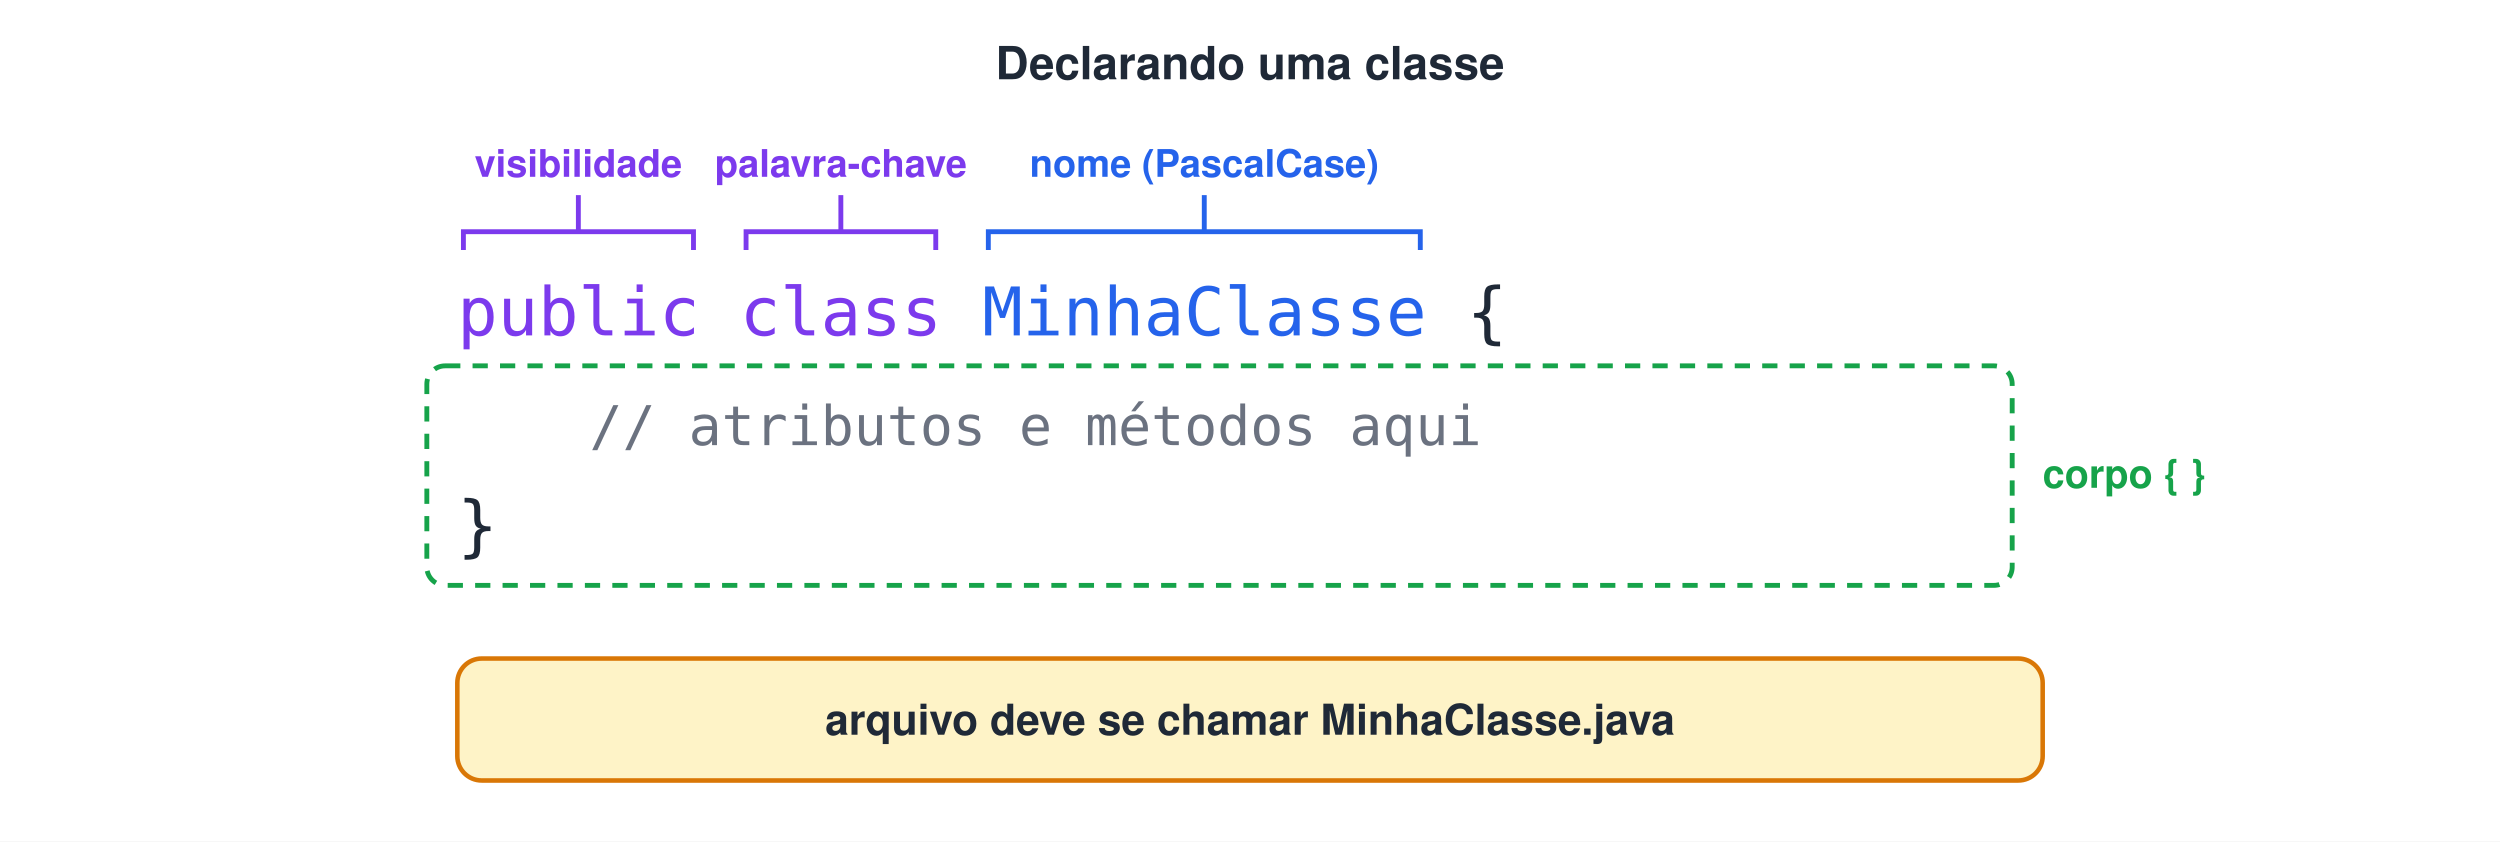
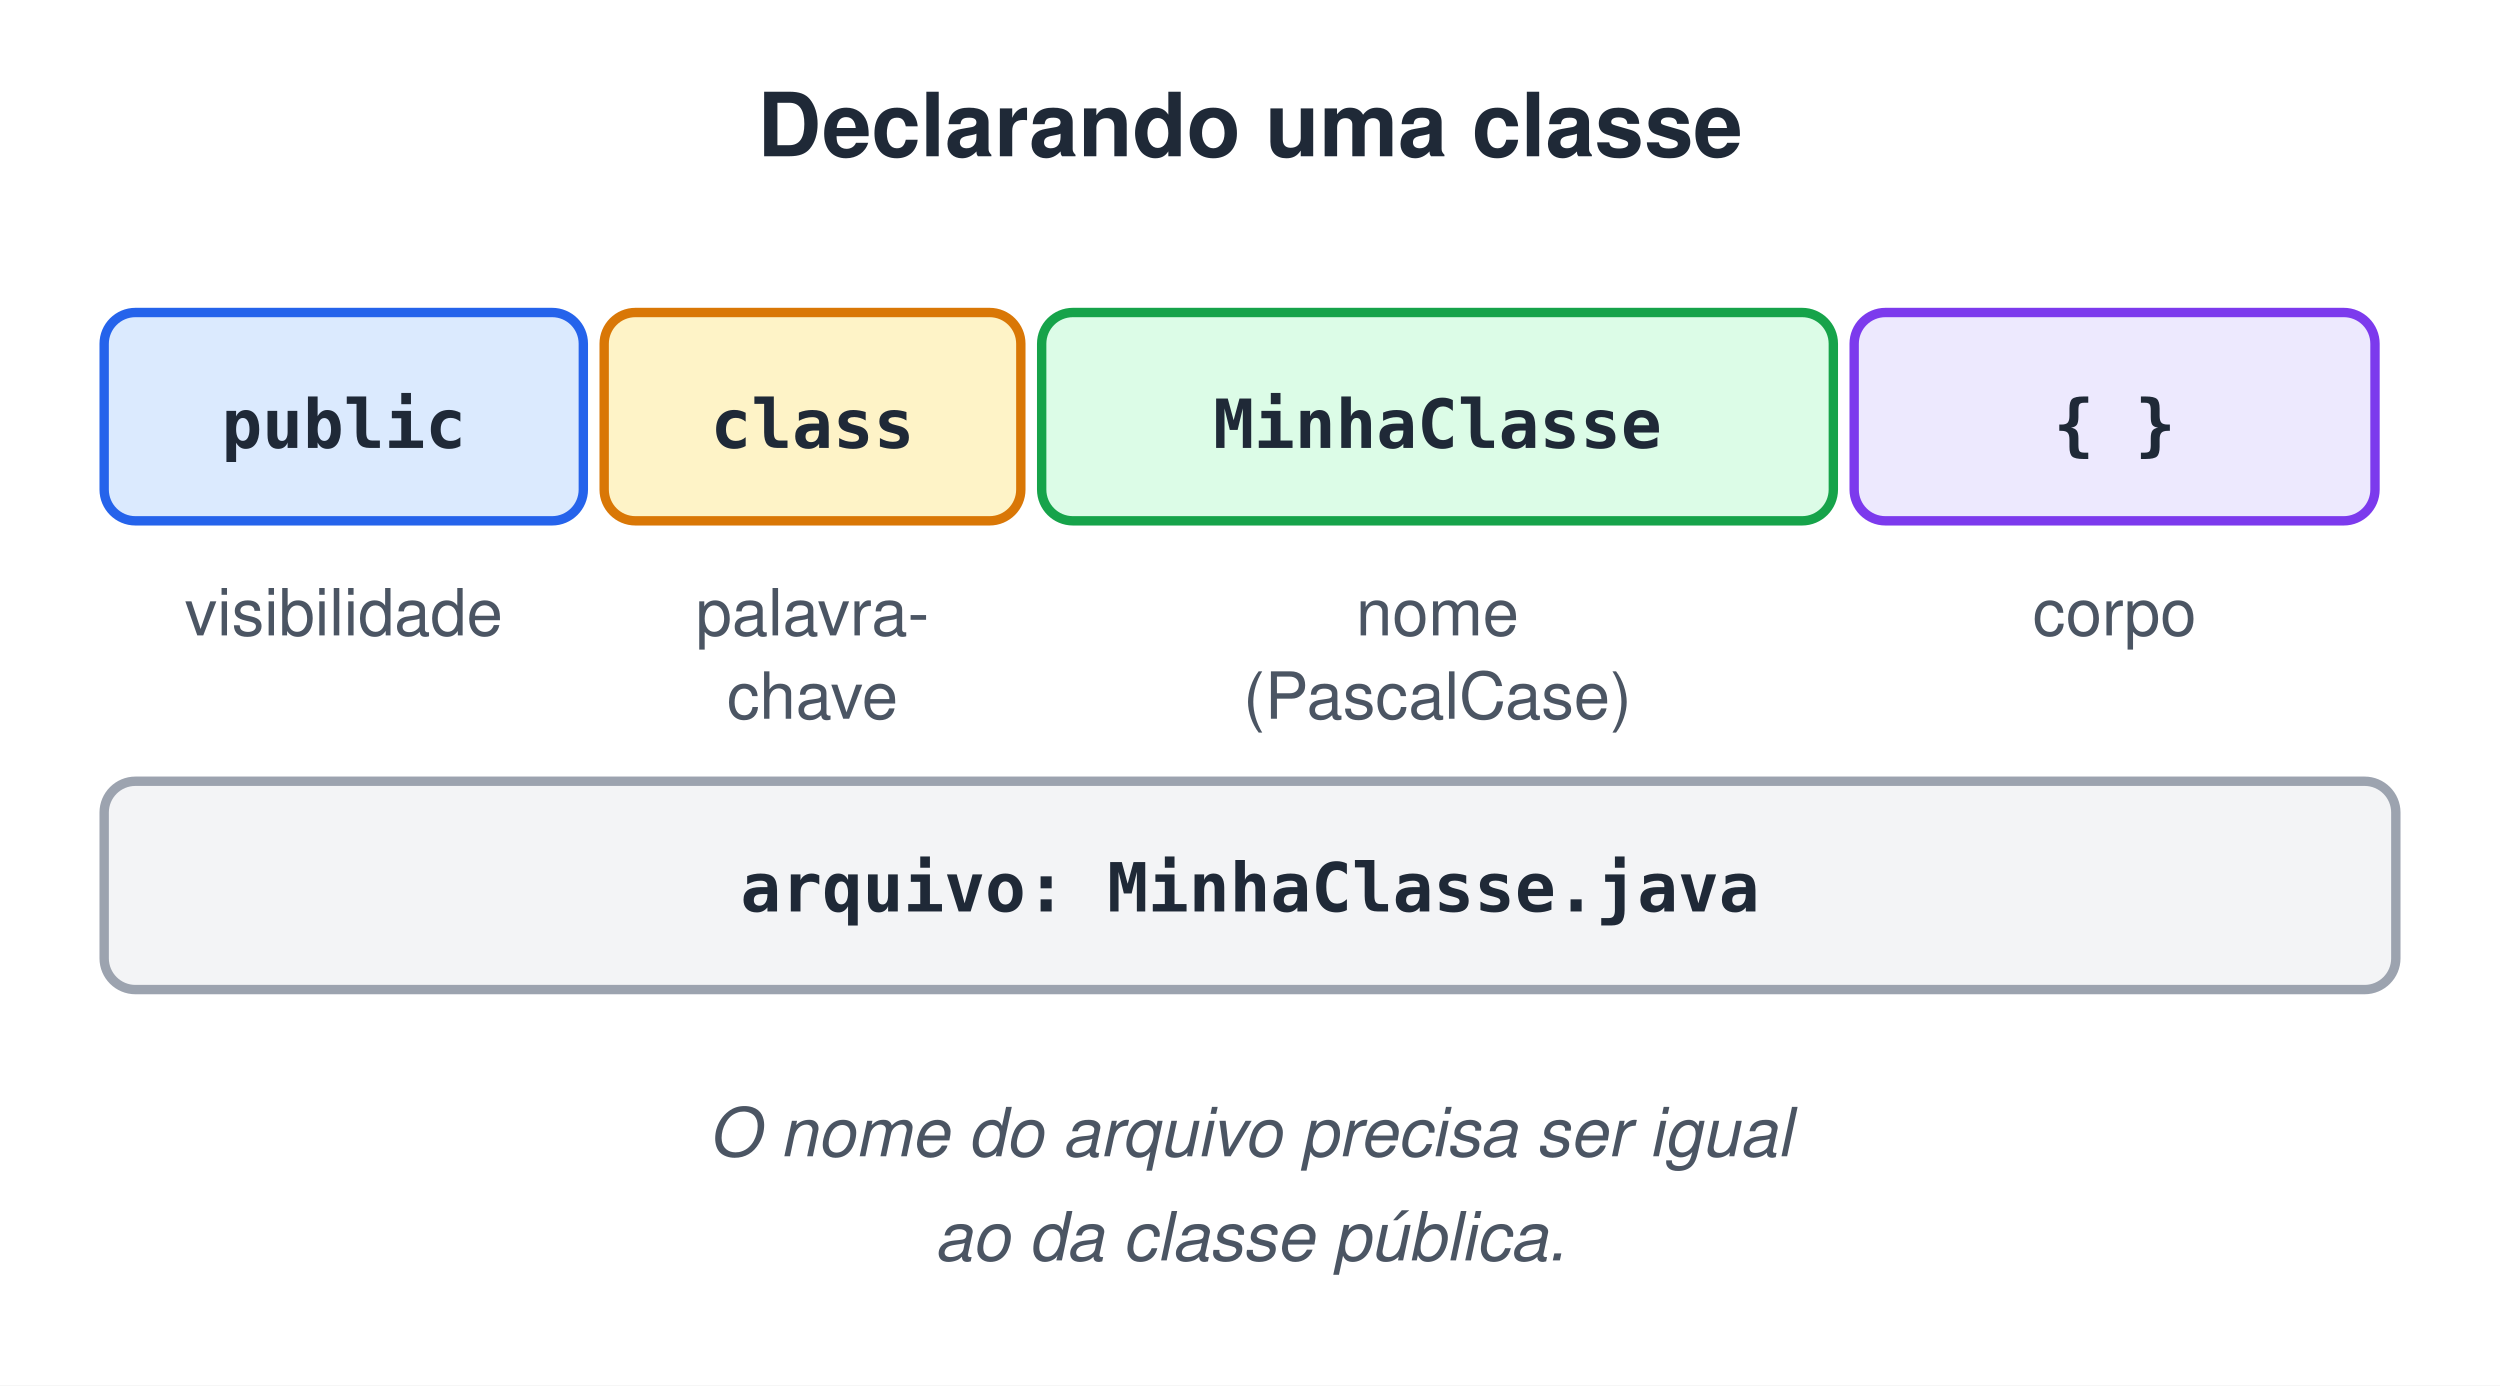
- <svg xmlns="http://www.w3.org/2000/svg" width="820" height="276" viewBox="0 0 820 276">
-   <style>text{font-family:Helvetica, Arial, 'DejaVu Sans', sans-serif}.m{font-family:Menlo, Consolas, 'DejaVu Sans Mono', monospace}</style>
-   <rect width="100%" height="100%" fill="#ffffff" />
-   <text x="410" y="26" font-size="15" font-weight="bold" fill="#1F2937" text-anchor="middle">Declarando uma classe</text>
-   <text x="150" y="110" class="m" font-size="22" fill="#7C3AED" xml:space="preserve">public</text>
-   <text x="229.5" y="110" class="m" font-size="22" fill="#1F2937" xml:space="preserve"> </text>
-   <text x="242.7" y="110" class="m" font-size="22" fill="#7C3AED" xml:space="preserve">class</text>
-   <text x="308.9" y="110" class="m" font-size="22" fill="#1F2937" xml:space="preserve"> </text>
-   <text x="322.2" y="110" class="m" font-size="22" fill="#2563EB" xml:space="preserve">MinhaClasse</text>
-   <text x="467.9" y="110" class="m" font-size="22" fill="#1F2937" xml:space="preserve"> {</text>
-   <text x="150" y="146" class="m" font-size="18" fill="#6B7280" xml:space="preserve">    // atributos e métodos aqui</text>
-   <text x="150" y="180" class="m" font-size="22" fill="#1F2937" xml:space="preserve">}</text>
-   <path d="M152,82 v-6 H227.464 v6" fill="none" stroke="#7C3AED" stroke-width="1.6" />
-   <line x1="189.7" y1="76" x2="189.7" y2="64" stroke="#7C3AED" stroke-width="1.6" />
-   <text x="189.7" y="58" font-size="12.5" font-weight="bold" fill="#7C3AED" text-anchor="middle">visibilidade</text>
-   <path d="M244.708,82 v-6 H306.928 v6" fill="none" stroke="#7C3AED" stroke-width="1.6" />
-   <line x1="275.8" y1="76" x2="275.8" y2="64" stroke="#7C3AED" stroke-width="1.6" />
-   <text x="275.8" y="58" font-size="12.5" font-weight="bold" fill="#7C3AED" text-anchor="middle">palavra-chave</text>
-   <path d="M324.172,82 v-6 H465.856 v6" fill="none" stroke="#2563EB" stroke-width="1.6" />
-   <line x1="395" y1="76" x2="395" y2="64" stroke="#2563EB" stroke-width="1.6" />
-   <text x="395" y="58" font-size="12.5" font-weight="bold" fill="#2563EB" text-anchor="middle">nome (PascalCase)</text>
-   <rect x="140" y="120" width="520" height="72" rx="6" fill="none" stroke="#16A34A" stroke-width="1.6" stroke-dasharray="5 4" />
-   <text x="670" y="160" font-size="13" font-weight="bold" fill="#16A34A">corpo { }</text>
-   <rect x="150" y="216" width="520" height="40" rx="8" fill="#FEF3C7" stroke="#D97706" stroke-width="1.5" />
-   <text x="410" y="241" font-size="14" font-weight="bold" fill="#1F2937" text-anchor="middle">arquivo deve se chamar MinhaClasse.java</text>
+ <svg xmlns="http://www.w3.org/2000/svg" width="480" height="266" viewBox="0 0 480 266">
+   <style>text{white-space:pre;font-family:Helvetica,Arial,sans-serif;font-size:14px;fill:#1F2937}.t{font-size:17px;font-weight:bold}.b{font-weight:bold}.m{font-family:Menlo,Consolas,monospace;font-size:13px}.s{font-size:12.5px;fill:#4B5563}.n{font-size:13px;font-style:italic;fill:#4B5563}.c{text-anchor:middle}.r{text-anchor:end}.xB{fill:#DBEAFE;stroke:#2563EB}.xG{fill:#DCFCE7;stroke:#16A34A}.xO{fill:#FEF3C7;stroke:#D97706}.xP{fill:#EDE9FE;stroke:#7C3AED}.xR{fill:#FEE2E2;stroke:#DC2626}.xY{fill:#F3F4F6;stroke:#9CA3AF}.xW{fill:#fff;stroke:#9CA3AF}.xT{fill:#CCFBF1;stroke:#0D9488}.xK{fill:#FCE7F3;stroke:#DB2777}rect,ellipse,polygon{stroke-width:1.8}.l{stroke:#6B7280;stroke-width:1.8;fill:none}.d{stroke-dasharray:5 4}</style>
+   <defs>
+     <marker id="a" viewBox="0 0 10 10" refX="9" refY="5" markerWidth="7" markerHeight="7" orient="auto-start-reverse">
+       <path d="M0,0L10,5L0,10z" fill="#6B7280" />
+     </marker>
+   </defs>
+   <rect width="100%" height="100%" fill="#fff" />
+   <text x="240.0" y="30" class="t c">Declarando uma classe</text>
+   <rect x="20" y="60" width="92" height="40" rx="6" class="xB" />
+   <text x="66.0" y="86" class="m b c">public</text>
+   <text x="66.0" y="122" class="s c">visibilidade</text>
+   <rect x="116" y="60" width="80" height="40" rx="6" class="xO" />
+   <text x="156.0" y="86" class="m b c">class</text>
+   <text x="156.0" y="122" class="s c">palavra-</text>
+   <text x="156.0" y="138" class="s c">chave</text>
+   <rect x="200" y="60" width="152" height="40" rx="6" class="xG" />
+   <text x="276.0" y="86" class="m b c">MinhaClasse</text>
+   <text x="276.0" y="122" class="s c">nome</text>
+   <text x="276.0" y="138" class="s c">(PascalCase)</text>
+   <rect x="356" y="60" width="100" height="40" rx="6" class="xP" />
+   <text x="406.0" y="86" class="m b c">{ }</text>
+   <text x="406.0" y="122" class="s c">corpo</text>
+   <rect x="20" y="150" width="440" height="40" rx="6" class="xY" />
+   <text x="240" y="175" class="m b c">arquivo: MinhaClasse.java</text>
+   <text x="240.0" y="222" class="n c">O nome do arquivo precisa ser igual</text>
+   <text x="240.0" y="242" class="n c">ao da classe pública.</text>
</svg>
